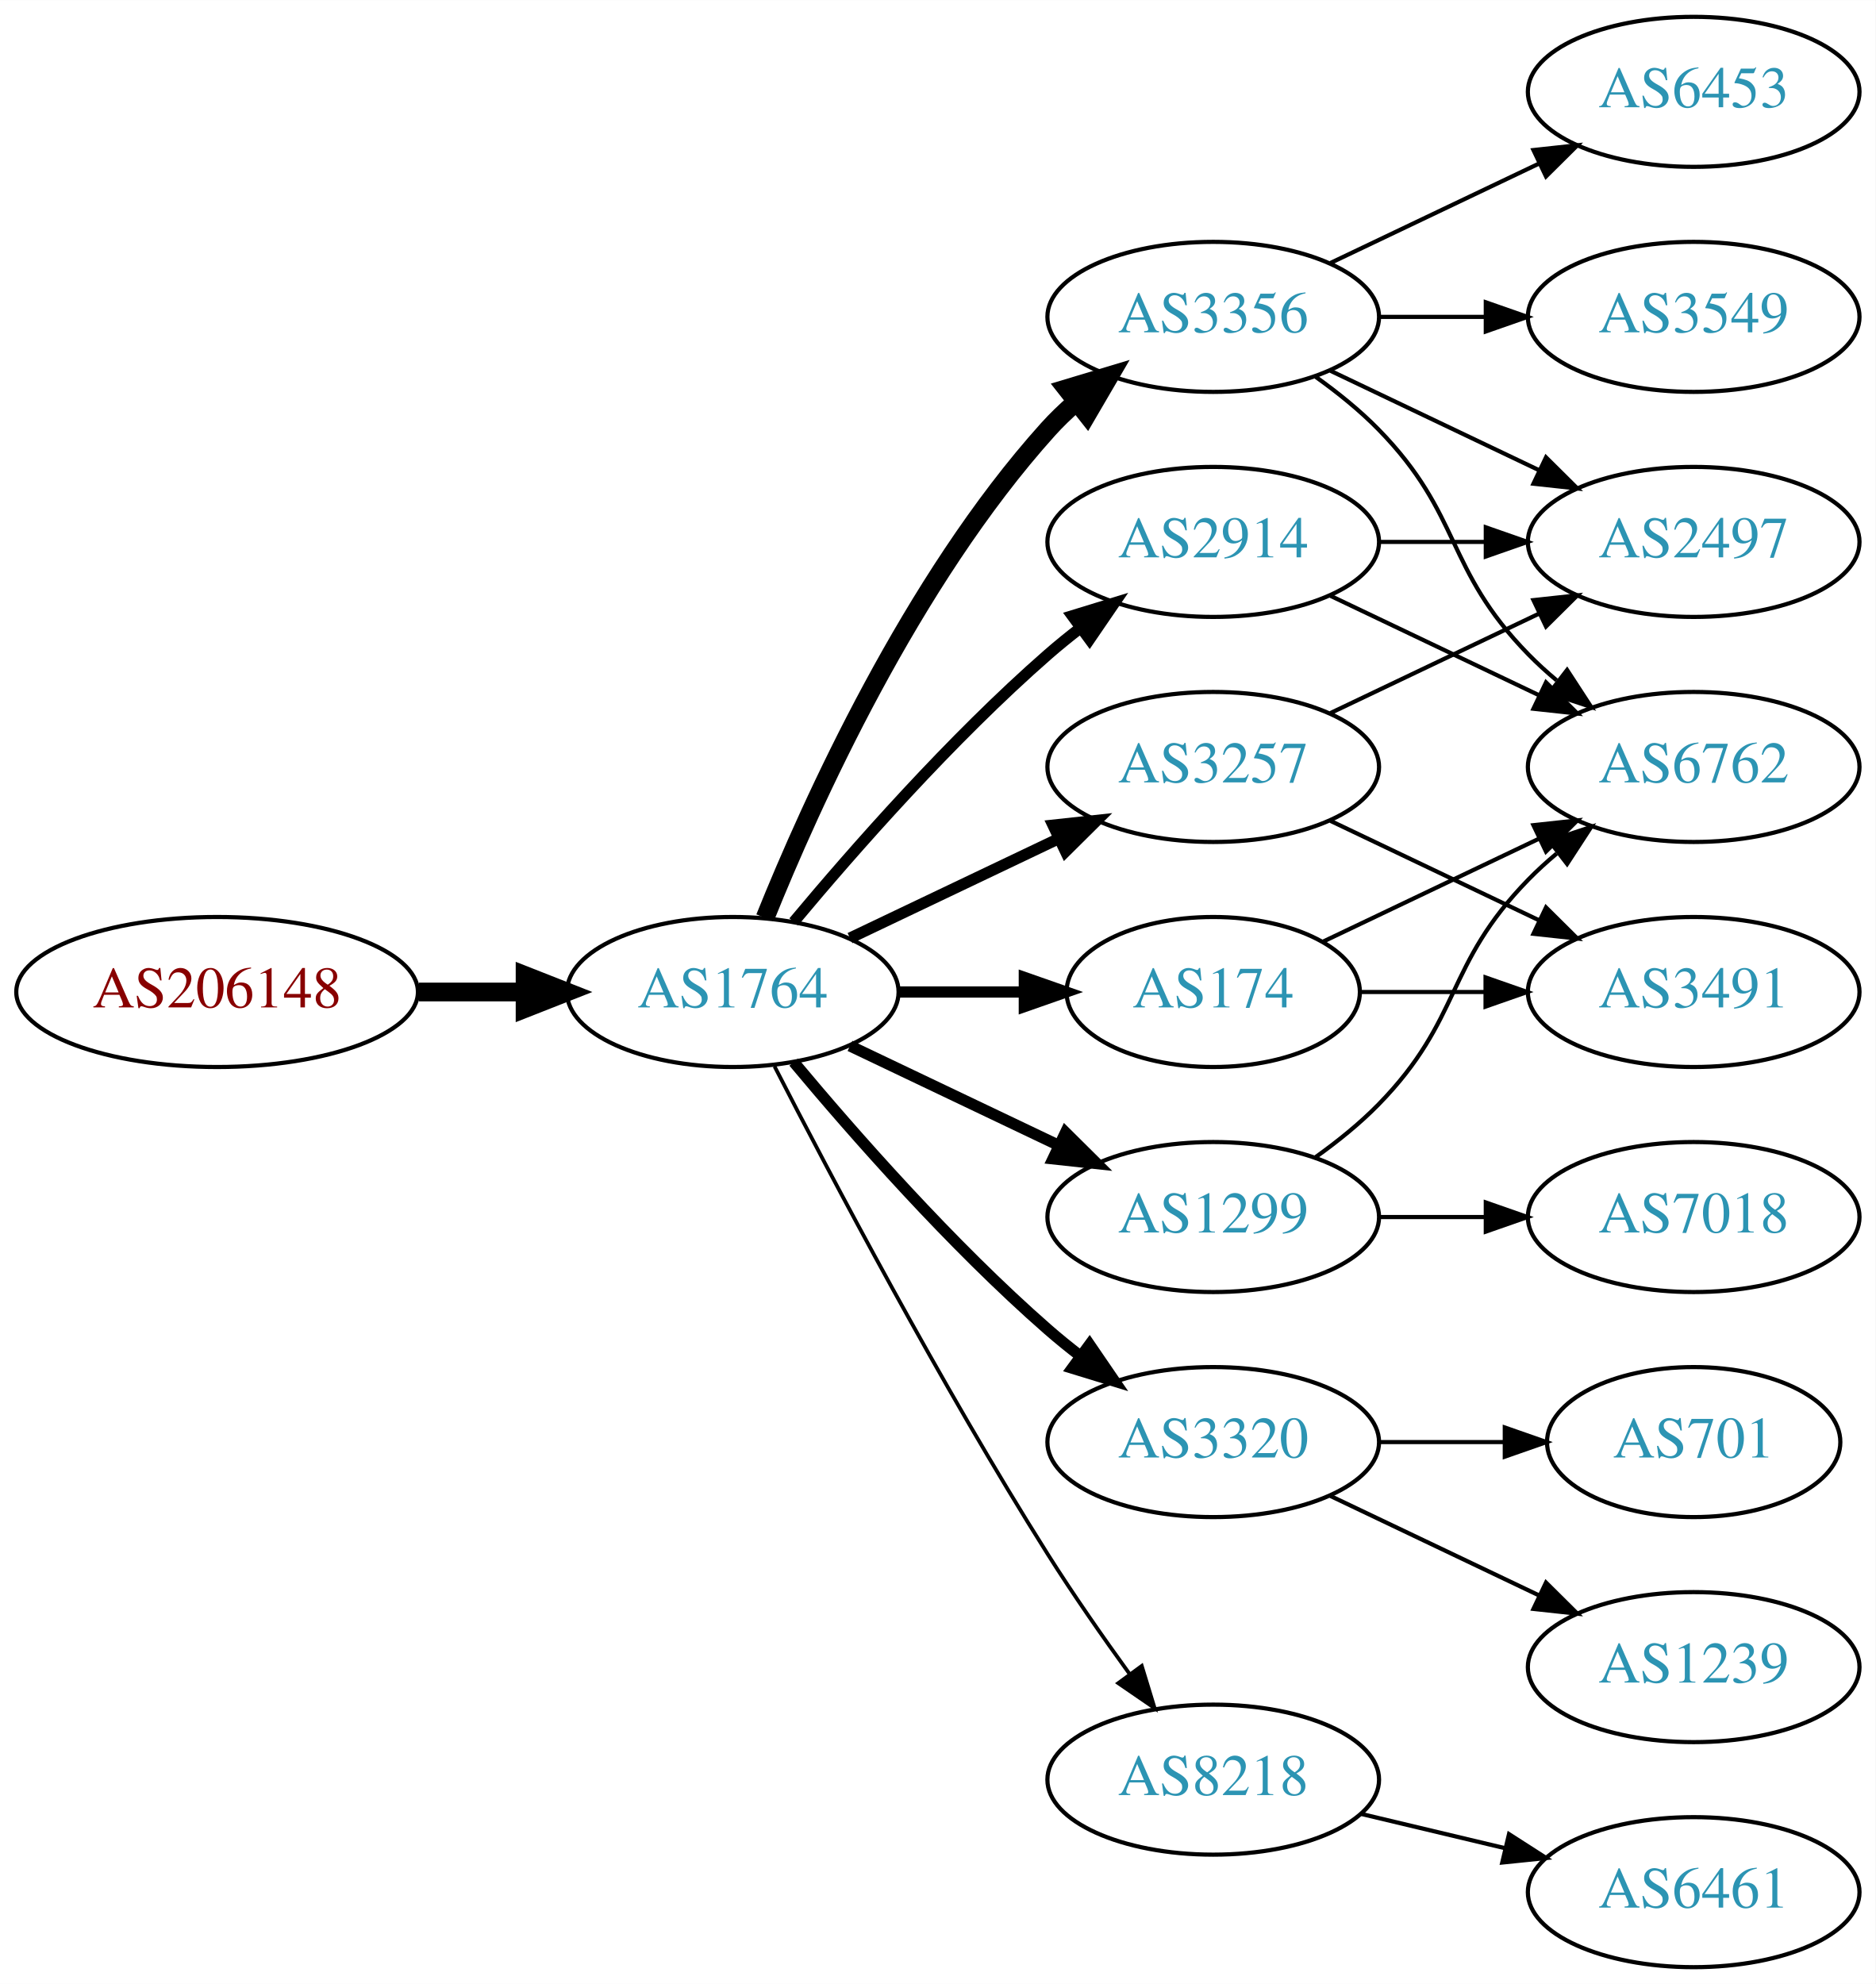
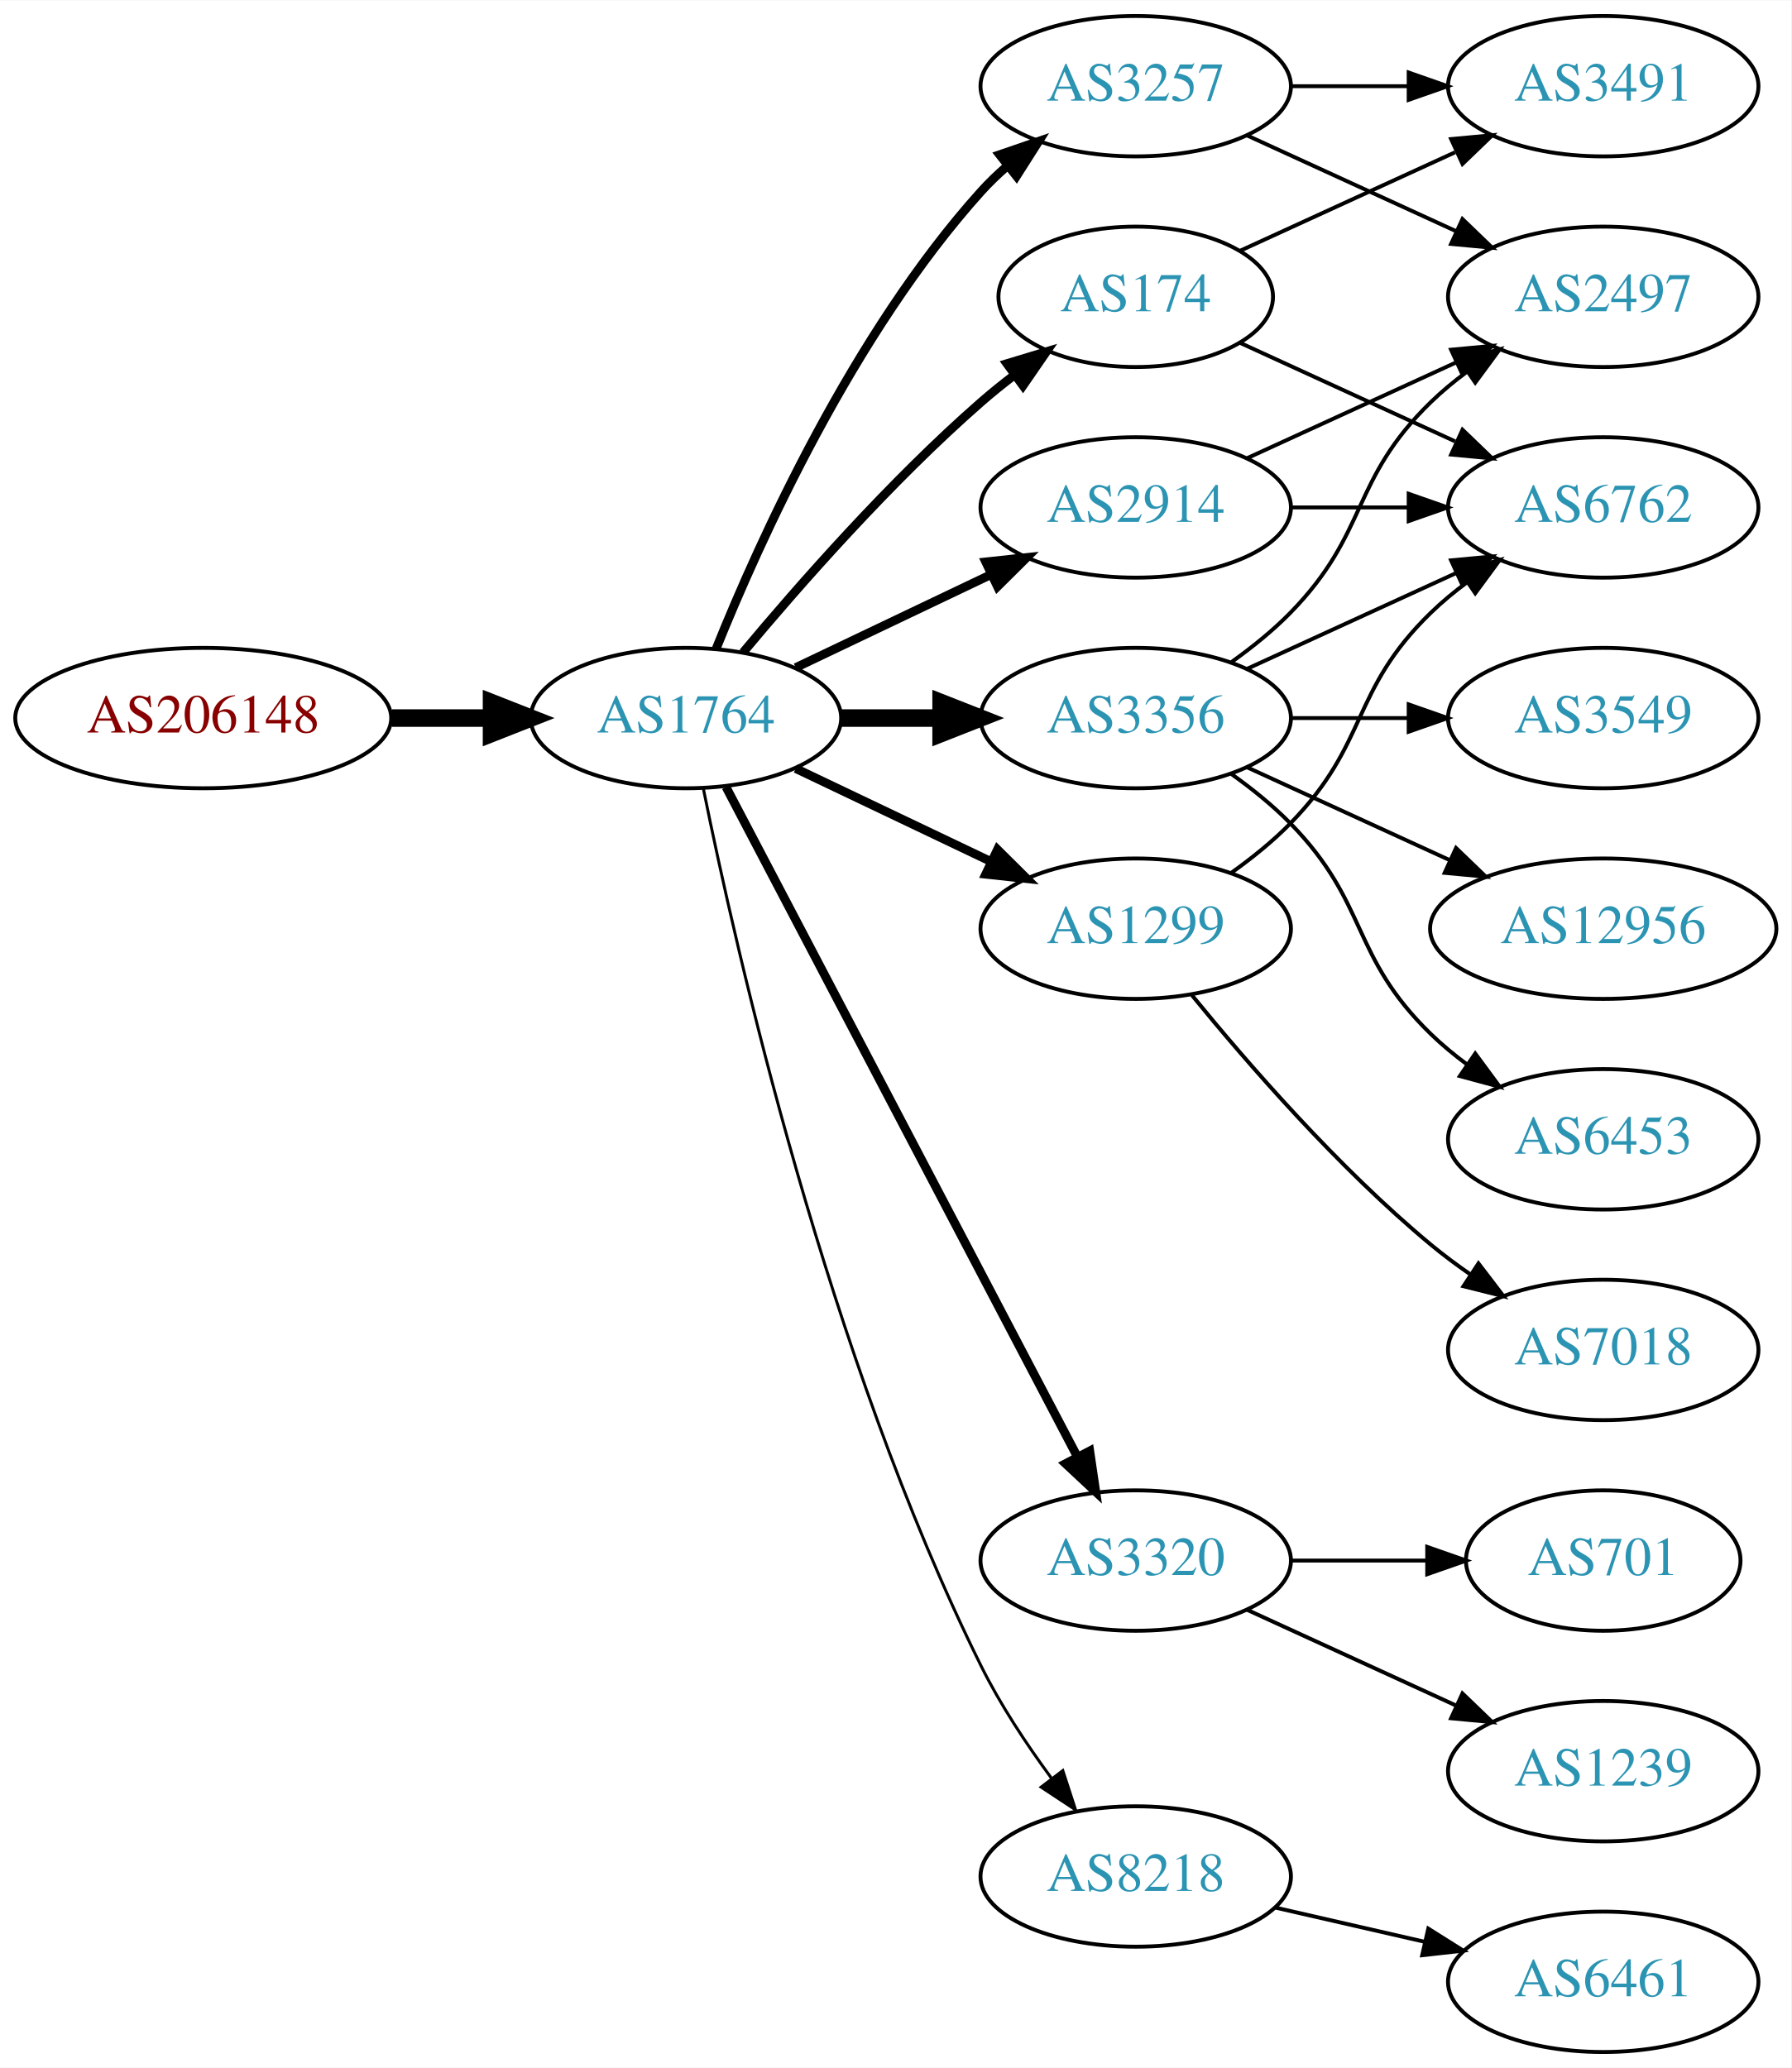
- <svg xmlns="http://www.w3.org/2000/svg" xmlns:xlink="http://www.w3.org/1999/xlink" width="450pt" height="476pt" viewBox="0.00 0.00 450.07 476.00">
-   <g id="graph0" class="graph" transform="scale(1 1) rotate(0) translate(4 472)">
-     <polygon fill="white" stroke="none" points="-4,4 -4,-472 446.07,-472 446.07,4 -4,4" />
+ <svg xmlns="http://www.w3.org/2000/svg" xmlns:xlink="http://www.w3.org/1999/xlink" width="459pt" height="530pt" viewBox="0.00 0.00 459.17 530.00">
+   <g id="graph0" class="graph" transform="scale(1 1) rotate(0) translate(4 526)">
+     <polygon fill="white" stroke="none" points="-4,4 -4,-526 455.17,-526 455.17,4 -4,4" />
    <g id="node1" class="node">
      <g id="a_node1">
        <a xlink:href="/asn/206148" xlink:title="AS206148 ~ Neuhofer Holz GmbH [AT]">
-           <ellipse fill="#ffffff" stroke="black" cx="48.096" cy="-234" rx="48.192" ry="18" />
-           <text text-anchor="middle" x="48.096" y="-230.3" font-family="Times,serif" font-size="14.00" fill="#880000">AS206148</text>
+           <ellipse fill="#ffffff" stroke="black" cx="48.096" cy="-342" rx="48.192" ry="18" />
+           <text text-anchor="middle" x="48.096" y="-338.3" font-family="Times,serif" font-size="14.00" fill="#880000">AS206148</text>
        </a>
      </g>
    </g>
    <g id="node2" class="node">
      <g id="a_node2">
        <a xlink:href="/asn/1764" xlink:title="AS1764 ~ NEXTLAYER-AS [AT]">
-           <ellipse fill="#ffffff" stroke="black" cx="171.838" cy="-234" rx="39.794" ry="18" />
-           <text text-anchor="middle" x="171.838" y="-230.3" font-family="Times,serif" font-size="14.00" fill="#2c94b3">AS1764</text>
+           <ellipse fill="#ffffff" stroke="black" cx="171.838" cy="-342" rx="39.794" ry="18" />
+           <text text-anchor="middle" x="171.838" y="-338.3" font-family="Times,serif" font-size="14.00" fill="#2c94b3">AS1764</text>
        </a>
      </g>
    </g>
    <g id="edge1" class="edge">
-       <path fill="none" stroke="black" stroke-width="4.5" d="M96.513,-234C104.867,-234 113.577,-234 121.969,-234" />
-       <polygon fill="black" stroke="black" stroke-width="4.5" points="122.004,-237.938 132.004,-234 122.004,-230.063 122.004,-237.938" />
+       <path fill="none" stroke="black" stroke-width="4.5" d="M96.513,-342C104.867,-342 113.577,-342 121.969,-342" />
+       <polygon fill="black" stroke="black" stroke-width="4.5" points="122.004,-345.938 132.004,-342 122.004,-338.063 122.004,-345.938" />
    </g>
    <g id="node3" class="node">
      <g id="a_node3">
-         <a xlink:href="/asn/3356" xlink:title="AS3356 ~ Level 3 Parent, LLC [US]">
-           <ellipse fill="#ffffff" stroke="black" cx="287.131" cy="-396" rx="39.794" ry="18" />
-           <text text-anchor="middle" x="287.131" y="-392.3" font-family="Times,serif" font-size="14.00" fill="#2c94b3">AS3356</text>
+         <a xlink:href="/asn/3257" xlink:title="AS3257 ~ GTT [DE]">
+           <ellipse fill="#ffffff" stroke="black" cx="287.131" cy="-504" rx="39.794" ry="18" />
+           <text text-anchor="middle" x="287.131" y="-500.3" font-family="Times,serif" font-size="14.00" fill="#2c94b3">AS3257</text>
        </a>
      </g>
    </g>
    <g id="edge2" class="edge">
-       <path fill="none" stroke="black" stroke-width="4.5" d="M179.586,-251.787C190.637,-279.243 214.69,-332.578 247.484,-369 249.487,-371.224 251.706,-373.363 254.038,-375.397" />
-       <polygon fill="black" stroke="black" stroke-width="4.5" points="251.965,-378.777 262.257,-381.873 256.839,-372.591 251.965,-378.777" />
+       <path fill="none" stroke="black" stroke-width="2.25" d="M179.586,-359.787C190.637,-387.243 214.69,-440.578 247.484,-477 249.487,-479.224 251.706,-481.363 254.038,-483.397" />
+       <polygon fill="black" stroke="black" stroke-width="2.25" points="252.236,-486.433 262.257,-489.873 256.569,-480.935 252.236,-486.433" />
    </g>
    <g id="node4" class="node">
      <g id="a_node4">
-         <a xlink:href="/asn/1299" xlink:title="AS1299 ~ Telia Carrier [EU]">
-           <ellipse fill="#ffffff" stroke="black" cx="287.131" cy="-180" rx="39.794" ry="18" />
-           <text text-anchor="middle" x="287.131" y="-176.3" font-family="Times,serif" font-size="14.00" fill="#2c94b3">AS1299</text>
+         <a xlink:href="/asn/3356" xlink:title="AS3356 ~ Level 3 Parent, LLC [US]">
+           <ellipse fill="#ffffff" stroke="black" cx="287.131" cy="-342" rx="39.794" ry="18" />
+           <text text-anchor="middle" x="287.131" y="-338.3" font-family="Times,serif" font-size="14.00" fill="#2c94b3">AS3356</text>
        </a>
      </g>
    </g>
    <g id="edge3" class="edge">
-       <path fill="none" stroke="black" stroke-width="2.7" d="M199.974,-221.066C214.968,-213.919 233.789,-204.948 250.013,-197.215" />
-       <polygon fill="black" stroke="black" stroke-width="2.7" points="251.695,-200.291 259.216,-192.829 248.683,-193.972 251.695,-200.291" />
+       <path fill="none" stroke="black" stroke-width="4.5" d="M211.51,-342C219.713,-342 228.477,-342 237.009,-342" />
+       <polygon fill="black" stroke="black" stroke-width="4.5" points="237.248,-345.938 247.248,-342 237.248,-338.063 237.248,-345.938" />
    </g>
    <g id="node5" class="node">
      <g id="a_node5">
-         <a xlink:href="/asn/3257" xlink:title="AS3257 ~ GTT [DE]">
-           <ellipse fill="#ffffff" stroke="black" cx="287.131" cy="-288" rx="39.794" ry="18" />
-           <text text-anchor="middle" x="287.131" y="-284.3" font-family="Times,serif" font-size="14.00" fill="#2c94b3">AS3257</text>
-         </a>
-       </g>
-     </g>
-     <g id="edge4" class="edge">
-       <path fill="none" stroke="black" stroke-width="2.7" d="M199.974,-246.934C214.968,-254.081 233.789,-263.052 250.013,-270.785" />
-       <polygon fill="black" stroke="black" stroke-width="2.7" points="248.683,-274.028 259.216,-275.171 251.695,-267.709 248.683,-274.028" />
-     </g>
-     <g id="node6" class="node">
-       <g id="a_node6">
        <a xlink:href="/asn/3320" xlink:title="AS3320 ~ DTAG [DE]">
          <ellipse fill="#ffffff" stroke="black" cx="287.131" cy="-126" rx="39.794" ry="18" />
          <text text-anchor="middle" x="287.131" y="-122.3" font-family="Times,serif" font-size="14.00" fill="#2c94b3">AS3320</text>
        </a>
      </g>
    </g>
+     <g id="edge4" class="edge">
+       <path fill="none" stroke="black" stroke-width="2.25" d="M182.109,-324.324C201.951,-286.495 248.628,-197.501 272.115,-152.722" />
+       <polygon fill="black" stroke="black" stroke-width="2.25" points="275.345,-154.099 276.89,-143.617 269.146,-150.848 275.345,-154.099" />
+     </g>
+     <g id="node6" class="node">
+       <g id="a_node6">
+         <a xlink:href="/asn/1299" xlink:title="AS1299 ~ Telia Carrier [EU]">
+           <ellipse fill="#ffffff" stroke="black" cx="287.131" cy="-288" rx="39.794" ry="18" />
+           <text text-anchor="middle" x="287.131" y="-284.3" font-family="Times,serif" font-size="14.00" fill="#2c94b3">AS1299</text>
+         </a>
+       </g>
+     </g>
    <g id="edge5" class="edge">
-       <path fill="none" stroke="black" stroke-width="2.7" d="M186.468,-217.183C200.751,-200.071 224.297,-173.255 247.484,-153 249.95,-150.846 252.589,-148.706 255.286,-146.628" />
-       <polygon fill="black" stroke="black" stroke-width="2.7" points="257.459,-149.375 263.44,-140.63 253.311,-143.736 257.459,-149.375" />
+       <path fill="none" stroke="black" stroke-width="2.25" d="M199.974,-329.066C214.968,-321.919 233.789,-312.948 250.013,-305.215" />
+       <polygon fill="black" stroke="black" stroke-width="2.25" points="251.695,-308.291 259.216,-300.829 248.683,-301.972 251.695,-308.291" />
    </g>
    <g id="node7" class="node">
      <g id="a_node7">
        <a xlink:href="/asn/2914" xlink:title="AS2914 ~ NTT America, Inc. [US]">
-           <ellipse fill="#ffffff" stroke="black" cx="287.131" cy="-342" rx="39.794" ry="18" />
-           <text text-anchor="middle" x="287.131" y="-338.3" font-family="Times,serif" font-size="14.00" fill="#2c94b3">AS2914</text>
+           <ellipse fill="#ffffff" stroke="black" cx="287.131" cy="-396" rx="39.794" ry="18" />
+           <text text-anchor="middle" x="287.131" y="-392.3" font-family="Times,serif" font-size="14.00" fill="#2c94b3">AS2914</text>
        </a>
      </g>
    </g>
    <g id="edge6" class="edge">
-       <path fill="none" stroke="black" stroke-width="2.7" d="M186.468,-250.817C200.751,-267.929 224.297,-294.745 247.484,-315 249.95,-317.154 252.589,-319.294 255.286,-321.372" />
-       <polygon fill="black" stroke="black" stroke-width="2.7" points="253.311,-324.264 263.44,-327.37 257.459,-318.625 253.311,-324.264" />
+       <path fill="none" stroke="black" stroke-width="2.25" d="M199.974,-354.934C214.968,-362.081 233.789,-371.052 250.013,-378.785" />
+       <polygon fill="black" stroke="black" stroke-width="2.25" points="248.683,-382.028 259.216,-383.171 251.695,-375.709 248.683,-382.028" />
    </g>
    <g id="node8" class="node">
      <g id="a_node8">
        <a xlink:href="/asn/174" xlink:title="AS174 ~ Cogent Communications [US]">
-           <ellipse fill="#ffffff" stroke="black" cx="287.131" cy="-234" rx="35.194" ry="18" />
-           <text text-anchor="middle" x="287.131" y="-230.3" font-family="Times,serif" font-size="14.00" fill="#2c94b3">AS174</text>
+           <ellipse fill="#ffffff" stroke="black" cx="287.131" cy="-450" rx="35.194" ry="18" />
+           <text text-anchor="middle" x="287.131" y="-446.3" font-family="Times,serif" font-size="14.00" fill="#2c94b3">AS174</text>
        </a>
      </g>
    </g>
    <g id="edge7" class="edge">
-       <path fill="none" stroke="black" stroke-width="2.7" d="M211.51,-234C221.215,-234 231.706,-234 241.669,-234" />
-       <polygon fill="black" stroke="black" stroke-width="2.7" points="241.805,-237.5 251.805,-234 241.805,-230.5 241.805,-237.5" />
+       <path fill="none" stroke="black" stroke-width="2.25" d="M186.468,-358.817C200.751,-375.929 224.297,-402.745 247.484,-423 250.154,-425.332 253.027,-427.648 255.957,-429.886" />
+       <polygon fill="black" stroke="black" stroke-width="2.25" points="254.108,-432.87 264.249,-435.939 258.235,-427.216 254.108,-432.87" />
    </g>
    <g id="node9" class="node">
      <g id="a_node9">
        <a xlink:href="/asn/8218" xlink:title="AS8218 ~ legacy Neotelecoms [FR]">
          <ellipse fill="#ffffff" stroke="black" cx="287.131" cy="-45" rx="39.794" ry="18" />
          <text text-anchor="middle" x="287.131" y="-41.3" font-family="Times,serif" font-size="14.00" fill="#2c94b3">AS8218</text>
        </a>
      </g>
    </g>
    <g id="edge8" class="edge">
-       <path fill="none" stroke="black" stroke-width="0.9" d="M181.864,-216.148C195.3,-189.945 221.75,-139.763 247.484,-99 253.547,-89.396 260.667,-79.187 267.133,-70.261" />
-       <polygon fill="black" stroke="black" stroke-width="0.9" points="269.984,-72.291 273.075,-62.157 264.339,-68.152 269.984,-72.291" />
+       <path fill="none" stroke="black" stroke-width="0.75" d="M176.307,-323.871C184.676,-282.444 208.232,-178.304 247.484,-99 252.394,-89.081 259.056,-79.008 265.466,-70.29" />
+       <polygon fill="black" stroke="black" stroke-width="0.75" points="268.443,-72.157 271.717,-62.081 262.874,-67.916 268.443,-72.157" />
    </g>
    <g id="node10" class="node">
      <g id="a_node10">
        <a xlink:href="/asn/2497" xlink:title="AS2497 ~ Internet Initiative Japan Inc. [JP]">
-           <ellipse fill="#ffffff" stroke="black" cx="402.424" cy="-342" rx="39.794" ry="18" />
-           <text text-anchor="middle" x="402.424" y="-338.3" font-family="Times,serif" font-size="14.00" fill="#2c94b3">AS2497</text>
-         </a>
-       </g>
+           <ellipse fill="#ffffff" stroke="black" cx="406.973" cy="-450" rx="39.794" ry="18" />
+           <text text-anchor="middle" x="406.973" y="-446.3" font-family="Times,serif" font-size="14.00" fill="#2c94b3">AS2497</text>
+         </a>
+       </g>
+     </g>
+     <g id="edge14" class="edge">
+       <path fill="none" stroke="black" d="M315.76,-491.339C331.717,-484.027 351.987,-474.739 369.27,-466.819" />
+       <polygon fill="black" stroke="black" points="370.885,-469.929 378.518,-462.581 367.969,-463.565 370.885,-469.929" />
+     </g>
+     <g id="node15" class="node">
+       <g id="a_node15">
+         <a xlink:href="/asn/3491" xlink:title="AS3491 ~ PCCW Global, Inc. [US]">
+           <ellipse fill="#ffffff" stroke="black" cx="406.973" cy="-504" rx="39.794" ry="18" />
+           <text text-anchor="middle" x="406.973" y="-500.3" font-family="Times,serif" font-size="14.00" fill="#2c94b3">AS3491</text>
+         </a>
+       </g>
+     </g>
+     <g id="edge15" class="edge">
+       <path fill="none" stroke="black" d="M327.044,-504C336.597,-504 346.947,-504 356.909,-504" />
+       <polygon fill="black" stroke="black" points="357.102,-507.5 367.102,-504 357.102,-500.5 357.102,-507.5" />
    </g>
    <g id="edge9" class="edge">
-       <path fill="none" stroke="black" d="M315.267,-383.066C330.261,-375.919 349.082,-366.948 365.306,-359.215" />
-       <polygon fill="black" stroke="black" points="366.988,-362.291 374.509,-354.829 363.976,-355.972 366.988,-362.291" />
+       <path fill="none" stroke="black" d="M311.725,-356.389C316.981,-360.148 322.313,-364.437 326.777,-369 346.95,-389.617 342.084,-402.906 362.777,-423 365.623,-425.763 368.796,-428.386 372.096,-430.834" />
+       <polygon fill="black" stroke="black" points="370.213,-433.786 380.444,-436.538 374.162,-428.006 370.213,-433.786" />
    </g>
    <g id="node11" class="node">
      <g id="a_node11">
-         <a xlink:href="/asn/6762" xlink:title="AS6762 ~ TELECOM ITALIA SPARKLE S.p.A. [IT]">
-           <ellipse fill="#ffffff" stroke="black" cx="402.424" cy="-288" rx="39.794" ry="18" />
-           <text text-anchor="middle" x="402.424" y="-284.3" font-family="Times,serif" font-size="14.00" fill="#2c94b3">AS6762</text>
+         <a xlink:href="/asn/3549" xlink:title="AS3549 ~ Level 3 Parent, LLC [US]">
+           <ellipse fill="#ffffff" stroke="black" cx="406.973" cy="-342" rx="39.794" ry="18" />
+           <text text-anchor="middle" x="406.973" y="-338.3" font-family="Times,serif" font-size="14.00" fill="#2c94b3">AS3549</text>
        </a>
      </g>
    </g>
    <g id="edge10" class="edge">
-       <path fill="none" stroke="black" d="M311.725,-381.611C316.981,-377.852 322.313,-373.563 326.777,-369 346.95,-348.383 342.605,-335.617 362.777,-315 364.87,-312.861 367.154,-310.782 369.53,-308.79" />
-       <polygon fill="black" stroke="black" points="372.049,-311.268 377.83,-302.389 367.774,-305.725 372.049,-311.268" />
+       <path fill="none" stroke="black" d="M327.044,-342C336.597,-342 346.947,-342 356.909,-342" />
+       <polygon fill="black" stroke="black" points="357.102,-345.5 367.102,-342 357.102,-338.5 357.102,-345.5" />
    </g>
    <g id="node12" class="node">
      <g id="a_node12">
-         <a xlink:href="/asn/3549" xlink:title="AS3549 ~ Level 3 Parent, LLC [US]">
-           <ellipse fill="#ffffff" stroke="black" cx="402.424" cy="-396" rx="39.794" ry="18" />
-           <text text-anchor="middle" x="402.424" y="-392.3" font-family="Times,serif" font-size="14.00" fill="#2c94b3">AS3549</text>
+         <a xlink:href="/asn/6762" xlink:title="AS6762 ~ TELECOM ITALIA SPARKLE S.p.A. [IT]">
+           <ellipse fill="#ffffff" stroke="black" cx="406.973" cy="-396" rx="39.794" ry="18" />
+           <text text-anchor="middle" x="406.973" y="-392.3" font-family="Times,serif" font-size="14.00" fill="#2c94b3">AS6762</text>
        </a>
      </g>
    </g>
    <g id="edge11" class="edge">
-       <path fill="none" stroke="black" d="M326.803,-396C335.006,-396 343.77,-396 352.302,-396" />
-       <polygon fill="black" stroke="black" points="352.541,-399.5 362.541,-396 352.541,-392.5 352.541,-399.5" />
+       <path fill="none" stroke="black" d="M315.76,-354.661C331.717,-361.973 351.987,-371.261 369.27,-379.181" />
+       <polygon fill="black" stroke="black" points="367.969,-382.435 378.518,-383.419 370.885,-376.071 367.969,-382.435" />
    </g>
    <g id="node13" class="node">
      <g id="a_node13">
+         <a xlink:href="/asn/12956" xlink:title="AS12956 ~ TELXIUS [ES]">
+           <ellipse fill="#ffffff" stroke="black" cx="406.973" cy="-288" rx="44.393" ry="18" />
+           <text text-anchor="middle" x="406.973" y="-284.3" font-family="Times,serif" font-size="14.00" fill="#2c94b3">AS12956</text>
+         </a>
+       </g>
+     </g>
+     <g id="edge12" class="edge">
+       <path fill="none" stroke="black" d="M315.76,-329.339C331.258,-322.238 350.824,-313.272 367.771,-305.506" />
+       <polygon fill="black" stroke="black" points="369.24,-308.683 376.873,-301.335 366.324,-302.319 369.24,-308.683" />
+     </g>
+     <g id="node14" class="node">
+       <g id="a_node14">
        <a xlink:href="/asn/6453" xlink:title="AS6453 ~ TATA COMMUNICATIONS (AMERICA) INC [US]">
-           <ellipse fill="#ffffff" stroke="black" cx="402.424" cy="-450" rx="39.794" ry="18" />
-           <text text-anchor="middle" x="402.424" y="-446.3" font-family="Times,serif" font-size="14.00" fill="#2c94b3">AS6453</text>
-         </a>
-       </g>
-     </g>
-     <g id="edge12" class="edge">
-       <path fill="none" stroke="black" d="M315.267,-408.934C330.261,-416.081 349.082,-425.052 365.306,-432.785" />
-       <polygon fill="black" stroke="black" points="363.976,-436.028 374.509,-437.171 366.988,-429.709 363.976,-436.028" />
-     </g>
-     <g id="edge19" class="edge">
-       <path fill="none" stroke="black" d="M311.725,-194.389C316.981,-198.148 322.313,-202.437 326.777,-207 346.95,-227.617 342.605,-240.383 362.777,-261 364.87,-263.139 367.154,-265.218 369.53,-267.21" />
-       <polygon fill="black" stroke="black" points="367.774,-270.275 377.83,-273.611 372.049,-264.732 367.774,-270.275" />
+           <ellipse fill="#ffffff" stroke="black" cx="406.973" cy="-234" rx="39.794" ry="18" />
+           <text text-anchor="middle" x="406.973" y="-230.3" font-family="Times,serif" font-size="14.00" fill="#2c94b3">AS6453</text>
+         </a>
+       </g>
+     </g>
+     <g id="edge13" class="edge">
+       <path fill="none" stroke="black" d="M311.725,-327.611C316.981,-323.852 322.313,-319.563 326.777,-315 346.95,-294.383 342.084,-281.094 362.777,-261 365.623,-258.237 368.796,-255.614 372.096,-253.166" />
+       <polygon fill="black" stroke="black" points="374.162,-255.994 380.444,-247.462 370.213,-250.214 374.162,-255.994" />
    </g>
    <g id="node17" class="node">
      <g id="a_node17">
-         <a xlink:href="/asn/7018" xlink:title="AS7018 ~ AT&amp;T Services, Inc. [US]">
-           <ellipse fill="#ffffff" stroke="black" cx="402.424" cy="-180" rx="39.794" ry="18" />
-           <text text-anchor="middle" x="402.424" y="-176.3" font-family="Times,serif" font-size="14.00" fill="#2c94b3">AS7018</text>
-         </a>
-       </g>
-     </g>
-     <g id="edge20" class="edge">
-       <path fill="none" stroke="black" d="M326.803,-180C335.006,-180 343.77,-180 352.302,-180" />
-       <polygon fill="black" stroke="black" points="352.541,-183.5 362.541,-180 352.541,-176.5 352.541,-183.5" />
-     </g>
-     <g id="edge18" class="edge">
-       <path fill="none" stroke="black" d="M315.267,-300.934C330.261,-308.081 349.082,-317.052 365.306,-324.785" />
-       <polygon fill="black" stroke="black" points="363.976,-328.028 374.509,-329.171 366.988,-321.709 363.976,-328.028" />
+         <a xlink:href="/asn/701" xlink:title="AS701 ~ UUNET [US]">
+           <ellipse fill="#ffffff" stroke="black" cx="406.973" cy="-126" rx="35.194" ry="18" />
+           <text text-anchor="middle" x="406.973" y="-122.3" font-family="Times,serif" font-size="14.00" fill="#2c94b3">AS701</text>
+         </a>
+       </g>
+     </g>
+     <g id="edge22" class="edge">
+       <path fill="none" stroke="black" d="M327.044,-126C338.13,-126 350.29,-126 361.672,-126" />
+       <polygon fill="black" stroke="black" points="361.854,-129.5 371.854,-126 361.854,-122.5 361.854,-129.5" />
+     </g>
+     <g id="node18" class="node">
+       <g id="a_node18">
+         <a xlink:href="/asn/1239" xlink:title="AS1239 ~ Sprint [US]">
+           <ellipse fill="#ffffff" stroke="black" cx="406.973" cy="-72" rx="39.794" ry="18" />
+           <text text-anchor="middle" x="406.973" y="-68.3" font-family="Times,serif" font-size="14.00" fill="#2c94b3">AS1239</text>
+         </a>
+       </g>
+     </g>
+     <g id="edge23" class="edge">
+       <path fill="none" stroke="black" d="M315.76,-113.339C331.717,-106.027 351.987,-96.739 369.27,-88.819" />
+       <polygon fill="black" stroke="black" points="370.885,-91.929 378.518,-84.581 367.969,-85.565 370.885,-91.929" />
+     </g>
+     <g id="edge17" class="edge">
+       <path fill="none" stroke="black" d="M311.725,-302.389C316.981,-306.148 322.313,-310.437 326.777,-315 346.95,-335.617 342.084,-348.906 362.777,-369 365.623,-371.763 368.796,-374.386 372.096,-376.834" />
+       <polygon fill="black" stroke="black" points="370.213,-379.786 380.444,-382.538 374.162,-374.006 370.213,-379.786" />
    </g>
    <g id="node16" class="node">
      <g id="a_node16">
-         <a xlink:href="/asn/3491" xlink:title="AS3491 ~ PCCW Global, Inc. [US]">
-           <ellipse fill="#ffffff" stroke="black" cx="402.424" cy="-234" rx="39.794" ry="18" />
-           <text text-anchor="middle" x="402.424" y="-230.3" font-family="Times,serif" font-size="14.00" fill="#2c94b3">AS3491</text>
-         </a>
-       </g>
-     </g>
-     <g id="edge17" class="edge">
-       <path fill="none" stroke="black" d="M315.267,-275.066C330.261,-267.919 349.082,-258.948 365.306,-251.215" />
-       <polygon fill="black" stroke="black" points="366.988,-254.291 374.509,-246.829 363.976,-247.972 366.988,-254.291" />
-     </g>
-     <g id="node14" class="node">
-       <g id="a_node14">
-         <a xlink:href="/asn/701" xlink:title="AS701 ~ UUNET [US]">
-           <ellipse fill="#ffffff" stroke="black" cx="402.424" cy="-126" rx="35.194" ry="18" />
-           <text text-anchor="middle" x="402.424" y="-122.3" font-family="Times,serif" font-size="14.00" fill="#2c94b3">AS701</text>
-         </a>
-       </g>
-     </g>
-     <g id="edge13" class="edge">
-       <path fill="none" stroke="black" d="M326.803,-126C336.508,-126 346.999,-126 356.962,-126" />
-       <polygon fill="black" stroke="black" points="357.098,-129.5 367.098,-126 357.098,-122.5 357.098,-129.5" />
-     </g>
-     <g id="node15" class="node">
-       <g id="a_node15">
-         <a xlink:href="/asn/1239" xlink:title="AS1239 ~ Sprint [US]">
-           <ellipse fill="#ffffff" stroke="black" cx="402.424" cy="-72" rx="39.794" ry="18" />
-           <text text-anchor="middle" x="402.424" y="-68.3" font-family="Times,serif" font-size="14.00" fill="#2c94b3">AS1239</text>
-         </a>
-       </g>
-     </g>
-     <g id="edge14" class="edge">
-       <path fill="none" stroke="black" d="M315.267,-113.066C330.261,-105.919 349.082,-96.948 365.306,-89.215" />
-       <polygon fill="black" stroke="black" points="366.988,-92.291 374.509,-84.829 363.976,-85.972 366.988,-92.291" />
+         <a xlink:href="/asn/7018" xlink:title="AS7018 ~ AT&amp;T Services, Inc. [US]">
+           <ellipse fill="#ffffff" stroke="black" cx="406.973" cy="-180" rx="39.794" ry="18" />
+           <text text-anchor="middle" x="406.973" y="-176.3" font-family="Times,serif" font-size="14.00" fill="#2c94b3">AS7018</text>
+         </a>
+       </g>
    </g>
    <g id="edge16" class="edge">
-       <path fill="none" stroke="black" d="M326.803,-342C335.006,-342 343.77,-342 352.302,-342" />
-       <polygon fill="black" stroke="black" points="352.541,-345.5 362.541,-342 352.541,-338.5 352.541,-345.5" />
-     </g>
-     <g id="edge15" class="edge">
-       <path fill="none" stroke="black" d="M315.267,-329.066C330.261,-321.919 349.082,-312.948 365.306,-305.215" />
-       <polygon fill="black" stroke="black" points="366.988,-308.291 374.509,-300.829 363.976,-301.972 366.988,-308.291" />
-     </g>
-     <g id="edge22" class="edge">
-       <path fill="none" stroke="black" d="M313.556,-246.119C328.859,-253.413 348.582,-262.814 365.464,-270.86" />
-       <polygon fill="black" stroke="black" points="363.971,-274.026 374.504,-275.169 366.983,-267.707 363.971,-274.026" />
+       <path fill="none" stroke="black" d="M301.55,-270.935C315.665,-253.625 339.079,-226.655 362.777,-207 365.994,-204.332 369.494,-201.73 373.065,-199.259" />
+       <polygon fill="black" stroke="black" points="374.988,-202.183 381.421,-193.764 371.143,-196.334 374.988,-202.183" />
+     </g>
+     <g id="edge18" class="edge">
+       <path fill="none" stroke="black" d="M315.76,-408.661C331.717,-415.973 351.987,-425.261 369.27,-433.181" />
+       <polygon fill="black" stroke="black" points="367.969,-436.435 378.518,-437.419 370.885,-430.071 367.969,-436.435" />
+     </g>
+     <g id="edge19" class="edge">
+       <path fill="none" stroke="black" d="M327.044,-396C336.597,-396 346.947,-396 356.909,-396" />
+       <polygon fill="black" stroke="black" points="357.102,-399.5 367.102,-396 357.102,-392.5 357.102,-399.5" />
+     </g>
+     <g id="edge20" class="edge">
+       <path fill="none" stroke="black" d="M313.992,-438.149C330.113,-430.762 351.115,-421.138 368.98,-412.952" />
+       <polygon fill="black" stroke="black" points="370.899,-415.923 378.532,-408.575 367.983,-409.559 370.899,-415.923" />
    </g>
    <g id="edge21" class="edge">
-       <path fill="none" stroke="black" d="M322.43,-234C331.807,-234 342.158,-234 352.192,-234" />
-       <polygon fill="black" stroke="black" points="352.481,-237.5 362.481,-234 352.481,-230.5 352.481,-237.5" />
-     </g>
-     <g id="node18" class="node">
-       <g id="a_node18">
+       <path fill="none" stroke="black" d="M313.992,-461.851C330.113,-469.238 351.115,-478.862 368.98,-487.048" />
+       <polygon fill="black" stroke="black" points="367.983,-490.441 378.532,-491.425 370.899,-484.077 367.983,-490.441" />
+     </g>
+     <g id="node19" class="node">
+       <g id="a_node19">
        <a xlink:href="/asn/6461" xlink:title="AS6461 ~ Zayo Bandwidth [US]">
-           <ellipse fill="#ffffff" stroke="black" cx="402.424" cy="-18" rx="39.794" ry="18" />
-           <text text-anchor="middle" x="402.424" y="-14.3" font-family="Times,serif" font-size="14.00" fill="#2c94b3">AS6461</text>
-         </a>
-       </g>
-     </g>
-     <g id="edge23" class="edge">
-       <path fill="none" stroke="black" d="M322.738,-36.752C333.609,-34.162 345.764,-31.265 357.206,-28.538" />
-       <polygon fill="black" stroke="black" points="358.112,-31.92 367.029,-26.197 356.49,-25.111 358.112,-31.92" />
+           <ellipse fill="#ffffff" stroke="black" cx="406.973" cy="-18" rx="39.794" ry="18" />
+           <text text-anchor="middle" x="406.973" y="-14.3" font-family="Times,serif" font-size="14.00" fill="#2c94b3">AS6461</text>
+         </a>
+       </g>
+     </g>
+     <g id="edge24" class="edge">
+       <path fill="none" stroke="black" d="M322.85,-37.045C334.85,-34.296 348.471,-31.175 361.164,-28.267" />
+       <polygon fill="black" stroke="black" points="362.129,-31.636 371.095,-25.991 360.566,-24.813 362.129,-31.636" />
    </g>
  </g>
</svg>
